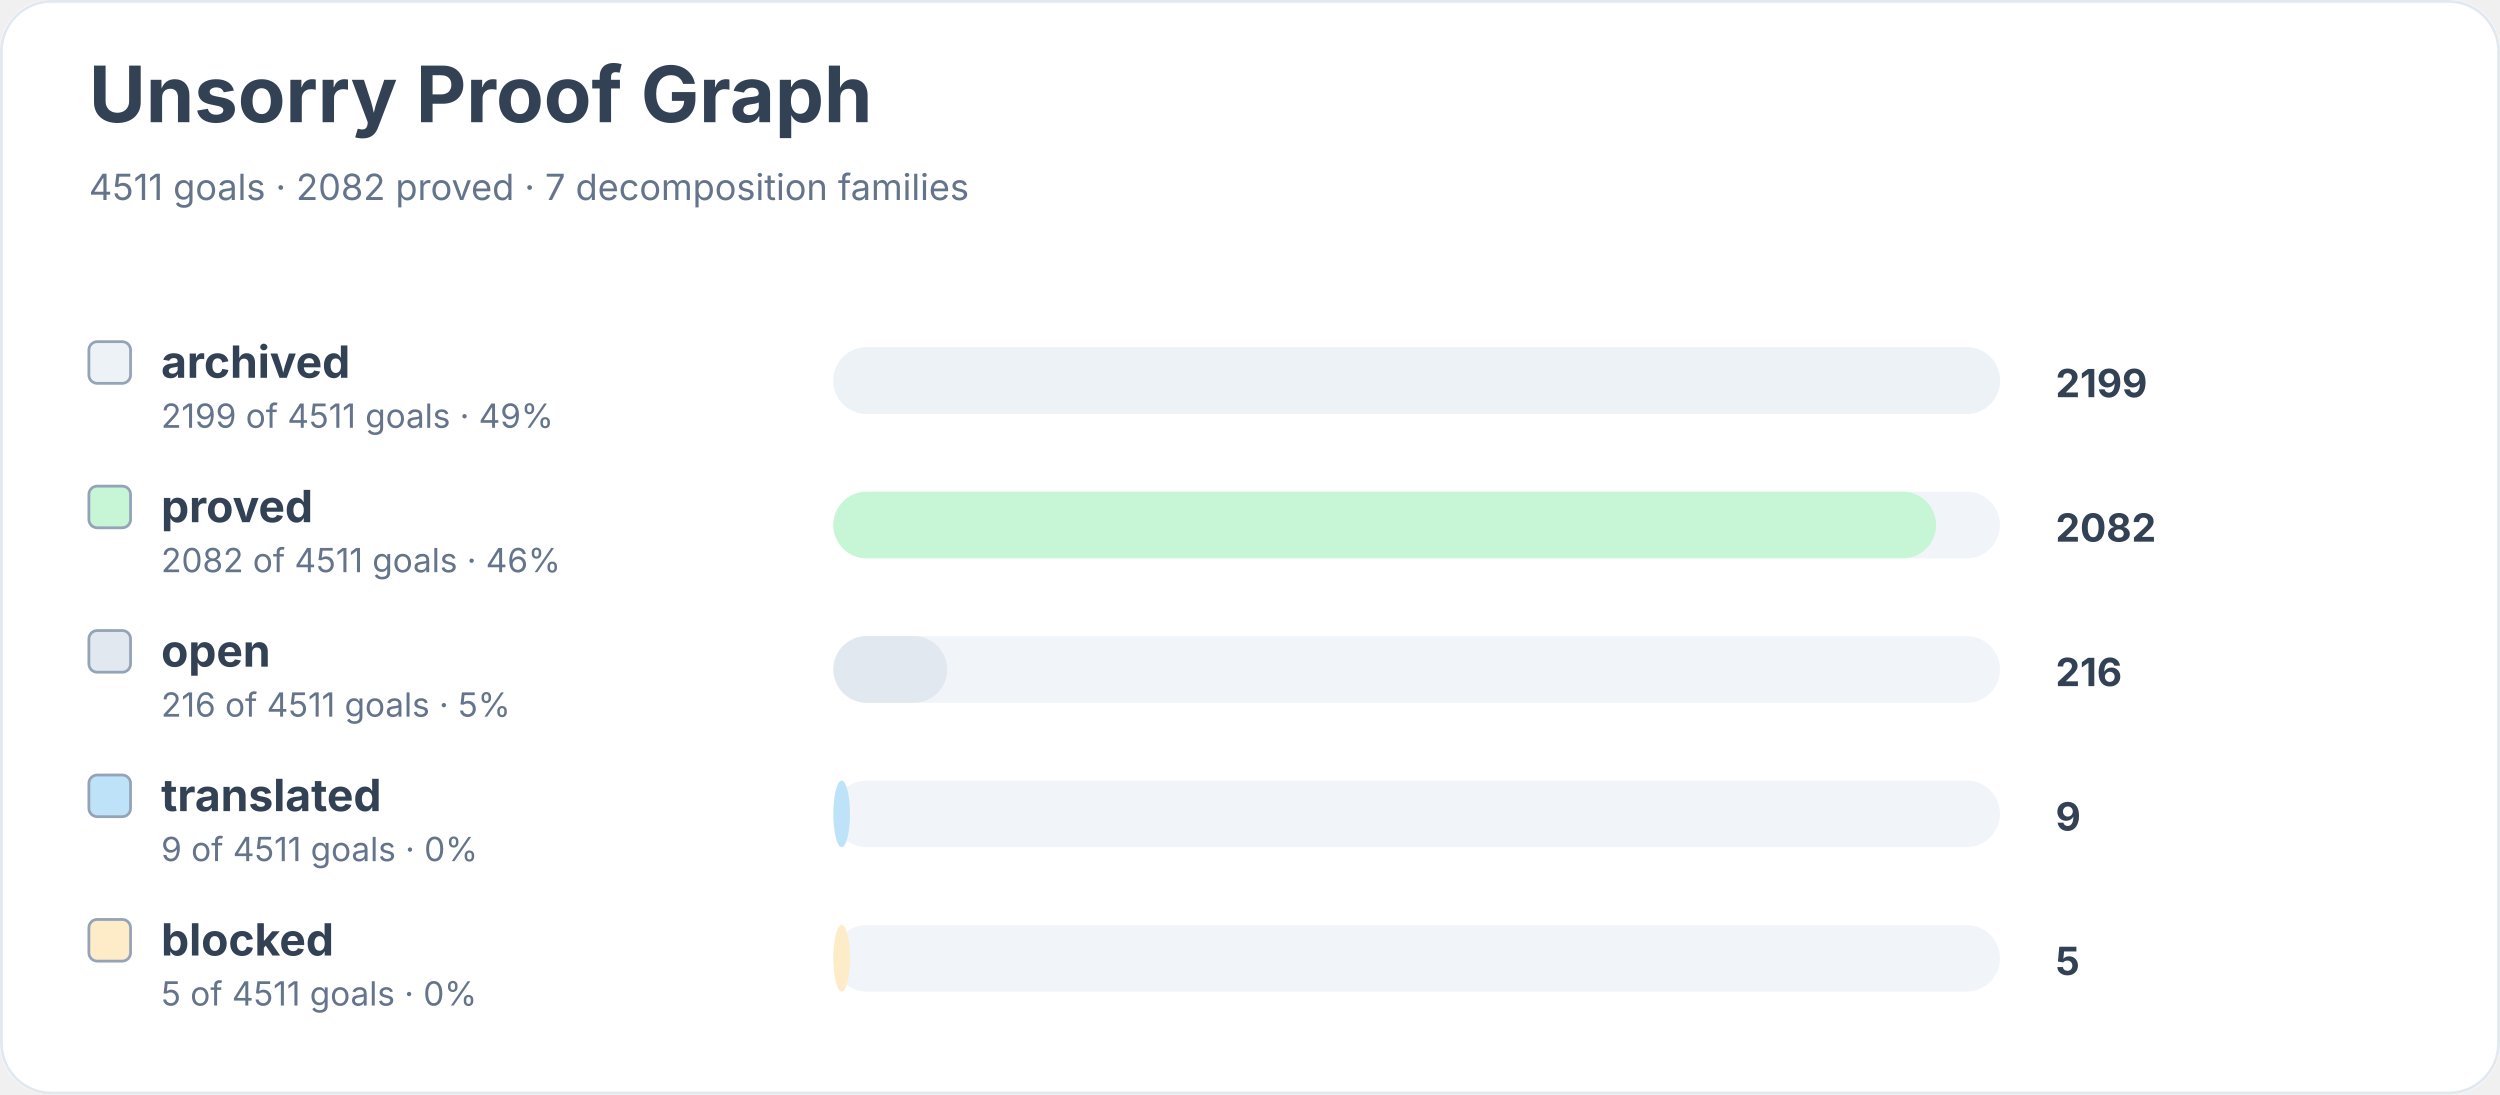
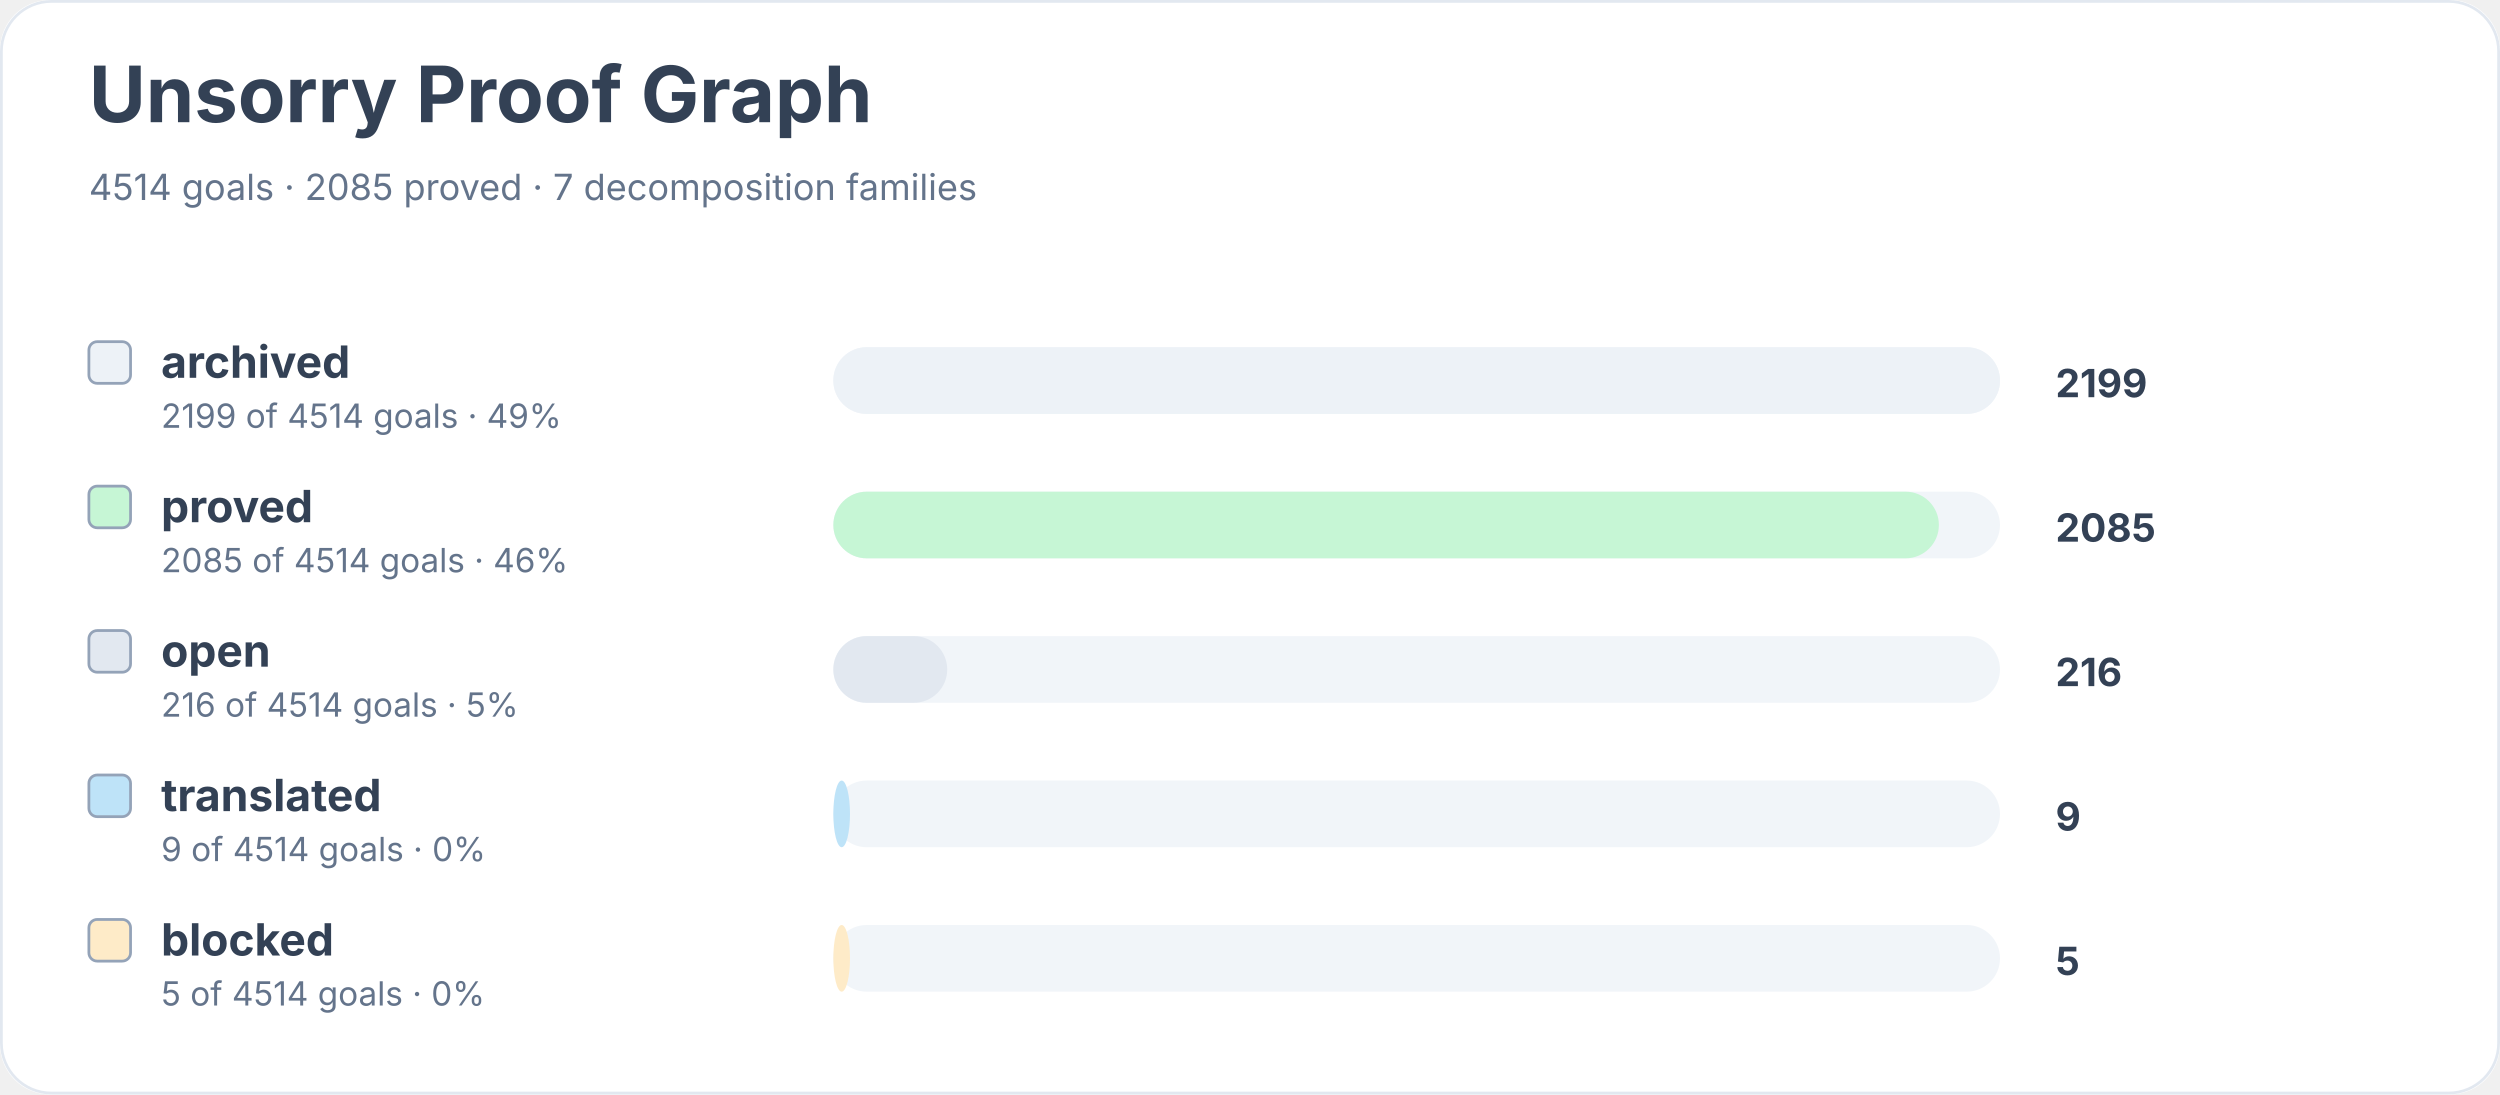
<svg xmlns="http://www.w3.org/2000/svg" width="900" height="394" viewBox="0 0 900 394" role="img" aria-labelledby="title desc">
  <rect width="900" height="100%" rx="18" fill="#ffffff" />
  <rect x="0.5" y="0.5" width="899" height="393" rx="18" fill="none" stroke="#e2e8f0" />
  <text x="32" y="44" font-family="Inter, system-ui, sans-serif" font-size="28" font-weight="700" fill="#334155">Unsorry Proof Graph</text>
-   <text x="32" y="72" font-family="Inter, system-ui, sans-serif" font-size="13" fill="#64748b">4511 goals · 2082 proved · 7 decomposition families</text>
+   <text x="32" y="72" font-family="Inter, system-ui, sans-serif" font-size="13" fill="#64748b">4514 goals · 2085 proved · 7 decomposition families</text>
  <rect x="32" y="123" width="15" height="15" rx="3" fill="#edf2f7" stroke="#94a3b8" />
  <text x="58" y="136" font-family="Inter, system-ui, sans-serif" font-size="16" font-weight="650" fill="#334155">archived</text>
-   <text x="58" y="154" font-family="Inter, system-ui, sans-serif" font-size="12" fill="#64748b">2199 of 4511 goals · 49%</text>
+   <text x="58" y="154" font-family="Inter, system-ui, sans-serif" font-size="12" fill="#64748b">2199 of 4514 goals · 49%</text>
  <rect x="300" y="125" width="420" height="24" rx="12" fill="#f1f5f9" />
  <rect x="300" y="125" width="420" height="24" rx="12" fill="#edf2f7" />
  <text x="740" y="143" font-family="Inter, system-ui, sans-serif" font-size="14" font-weight="700" fill="#334155">2199</text>
  <rect x="32" y="175" width="15" height="15" rx="3" fill="#c6f6d5" stroke="#94a3b8" />
  <text x="58" y="188" font-family="Inter, system-ui, sans-serif" font-size="16" font-weight="650" fill="#334155">proved</text>
-   <text x="58" y="206" font-family="Inter, system-ui, sans-serif" font-size="12" fill="#64748b">2082 of 4511 goals · 46%</text>
+   <text x="58" y="206" font-family="Inter, system-ui, sans-serif" font-size="12" fill="#64748b">2085 of 4514 goals · 46%</text>
  <rect x="300" y="177" width="420" height="24" rx="12" fill="#f1f5f9" />
-   <rect x="300" y="177" width="397" height="24" rx="12" fill="#c6f6d5" />
-   <text x="740" y="195" font-family="Inter, system-ui, sans-serif" font-size="14" font-weight="700" fill="#334155">2082</text>
+   <rect x="300" y="177" width="398" height="24" rx="12" fill="#c6f6d5" />
+   <text x="740" y="195" font-family="Inter, system-ui, sans-serif" font-size="14" font-weight="700" fill="#334155">2085</text>
  <rect x="32" y="227" width="15" height="15" rx="3" fill="#e2e8f0" stroke="#94a3b8" />
  <text x="58" y="240" font-family="Inter, system-ui, sans-serif" font-size="16" font-weight="650" fill="#334155">open</text>
-   <text x="58" y="258" font-family="Inter, system-ui, sans-serif" font-size="12" fill="#64748b">216 of 4511 goals · 5%</text>
+   <text x="58" y="258" font-family="Inter, system-ui, sans-serif" font-size="12" fill="#64748b">216 of 4514 goals · 5%</text>
  <rect x="300" y="229" width="420" height="24" rx="12" fill="#f1f5f9" />
  <rect x="300" y="229" width="41" height="24" rx="12" fill="#e2e8f0" />
  <text x="740" y="247" font-family="Inter, system-ui, sans-serif" font-size="14" font-weight="700" fill="#334155">216</text>
  <rect x="32" y="279" width="15" height="15" rx="3" fill="#bee3f8" stroke="#94a3b8" />
  <text x="58" y="292" font-family="Inter, system-ui, sans-serif" font-size="16" font-weight="650" fill="#334155">translated</text>
-   <text x="58" y="310" font-family="Inter, system-ui, sans-serif" font-size="12" fill="#64748b">9 of 4511 goals · 0%</text>
+   <text x="58" y="310" font-family="Inter, system-ui, sans-serif" font-size="12" fill="#64748b">9 of 4514 goals · 0%</text>
  <rect x="300" y="281" width="420" height="24" rx="12" fill="#f1f5f9" />
  <rect x="300" y="281" width="6" height="24" rx="12" fill="#bee3f8" />
  <text x="740" y="299" font-family="Inter, system-ui, sans-serif" font-size="14" font-weight="700" fill="#334155">9</text>
  <rect x="32" y="331" width="15" height="15" rx="3" fill="#feebc8" stroke="#94a3b8" />
  <text x="58" y="344" font-family="Inter, system-ui, sans-serif" font-size="16" font-weight="650" fill="#334155">blocked</text>
-   <text x="58" y="362" font-family="Inter, system-ui, sans-serif" font-size="12" fill="#64748b">5 of 4511 goals · 0%</text>
+   <text x="58" y="362" font-family="Inter, system-ui, sans-serif" font-size="12" fill="#64748b">5 of 4514 goals · 0%</text>
  <rect x="300" y="333" width="420" height="24" rx="12" fill="#f1f5f9" />
  <rect x="300" y="333" width="6" height="24" rx="12" fill="#feebc8" />
  <text x="740" y="351" font-family="Inter, system-ui, sans-serif" font-size="14" font-weight="700" fill="#334155">5</text>
</svg>
